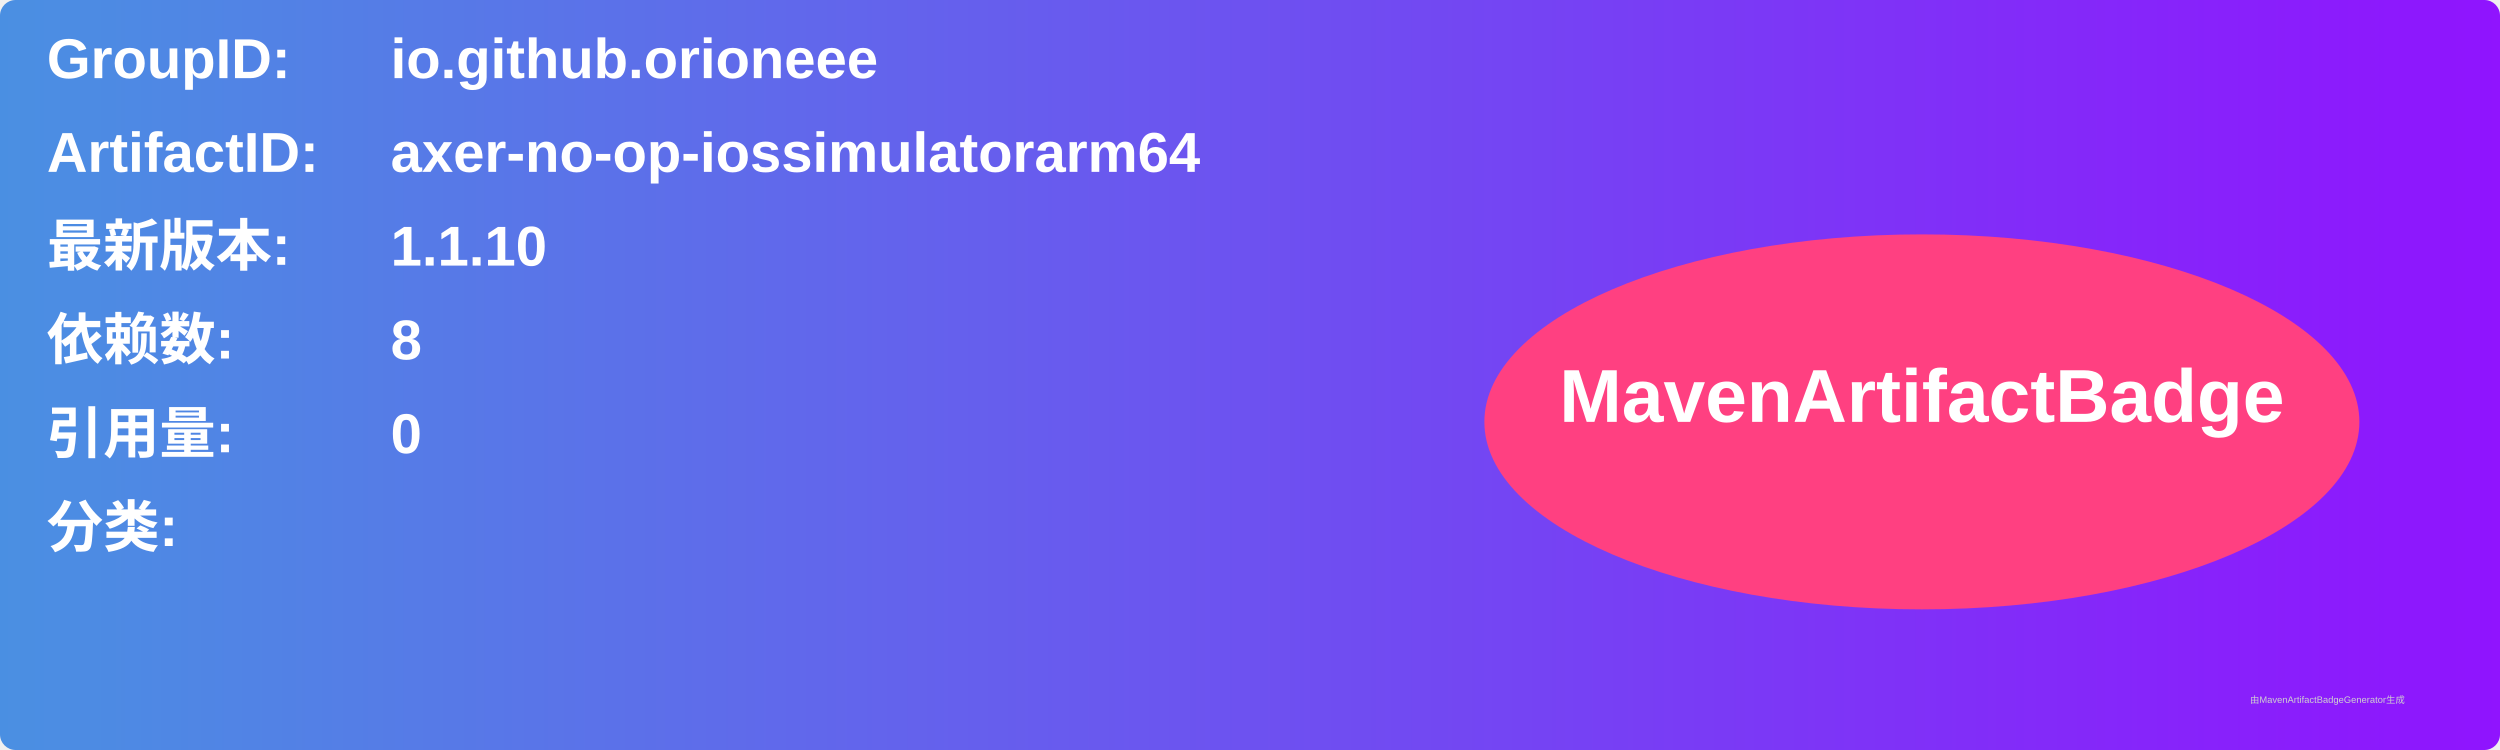
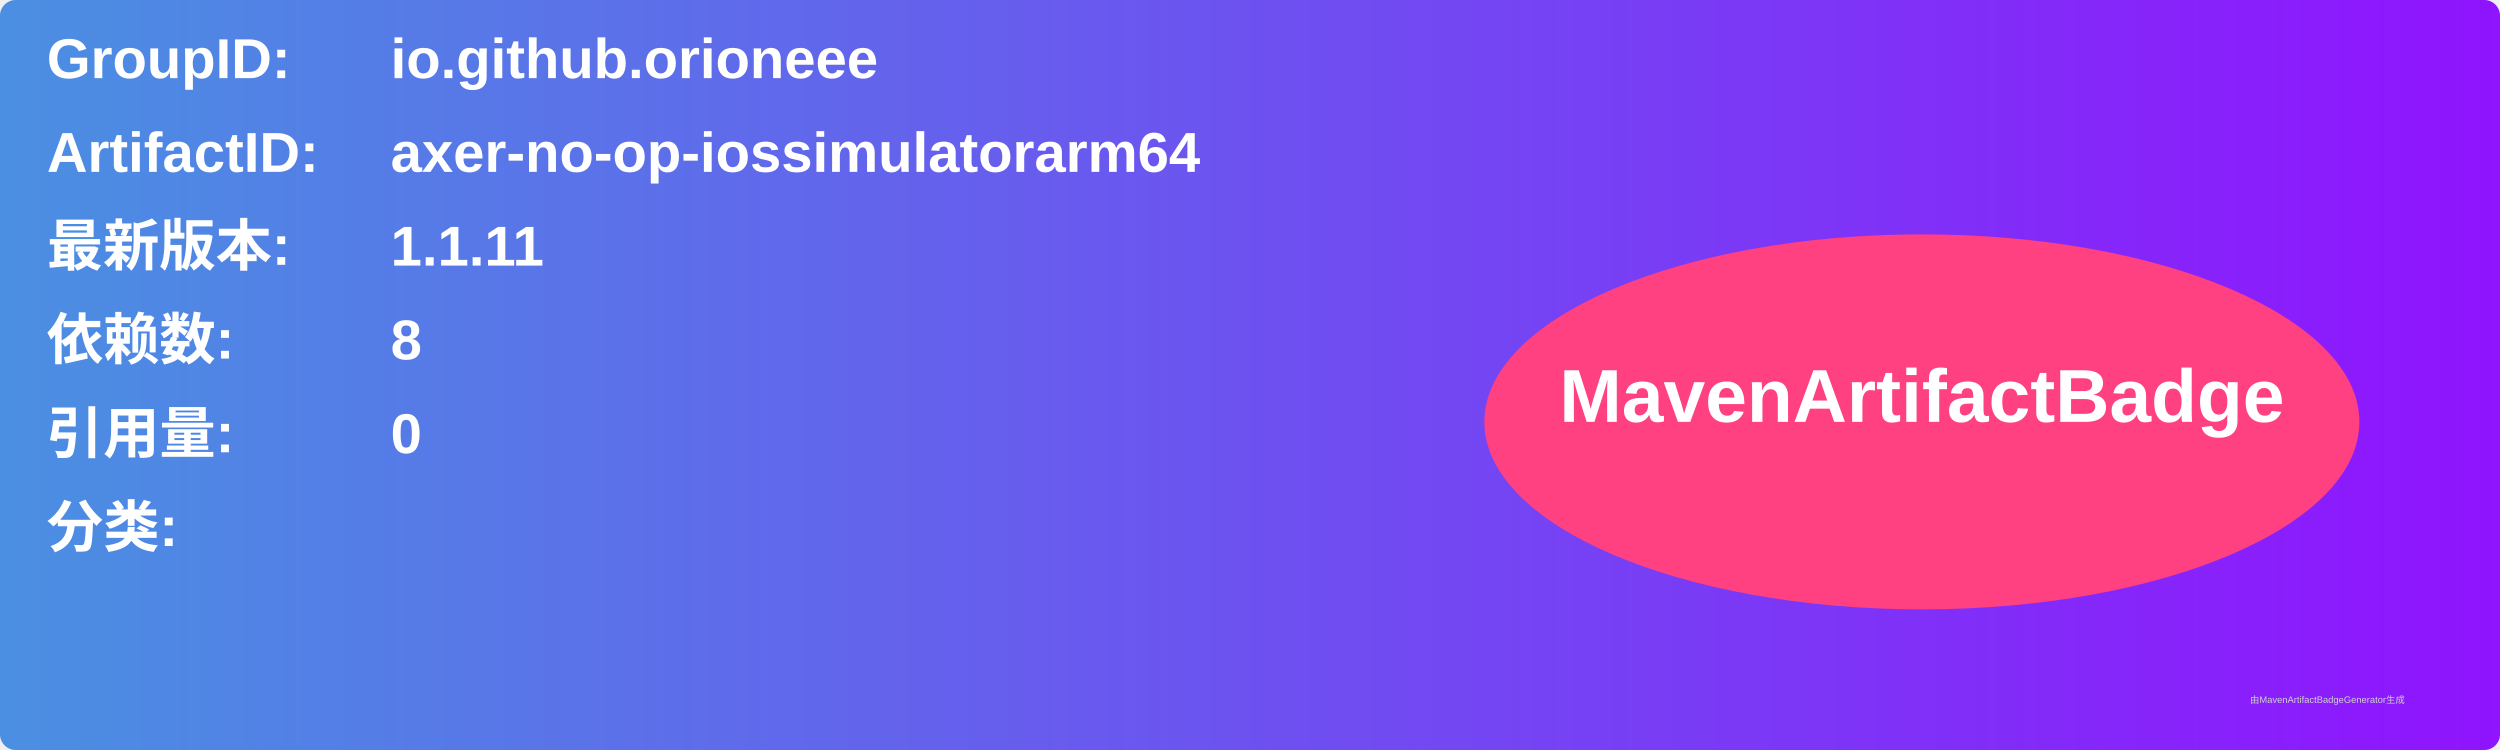
<svg xmlns="http://www.w3.org/2000/svg" width="800" height="240" viewBox="0 0 800 240">
  <linearGradient id="grad" x1="0%" y1="0%" x2="100%" y2="0%">
    <stop offset="0%" stop-color="#4a90e2" />
    <stop offset="100%" stop-color="#9013fe" />
  </linearGradient>
  <rect width="100%" height="100%" rx="5" ry="5" fill="url(#grad)" />
  <g transform="translate(15, 15)">
    <text x="0" y="10" font-family="Arial" font-size="18" fill="white" font-weight="bold" width="260">GroupID:</text>
    <text x="110" y="10" font-family="Arial" font-size="18" fill="white" font-weight="bold" width="460">io.github.orioneee</text>
    <text x="0" y="40" font-family="Arial" font-size="18" fill="white" font-weight="bold" width="260">ArtifactID:</text>
    <text x="110" y="40" font-family="Arial" font-size="18" fill="white" font-weight="bold" width="460">axer-no-op-iossimulatorarm64</text>
    <text x="0" y="70" font-family="Arial" font-size="18" fill="white" font-weight="bold">最新版本:</text>
    <text x="110" y="70" font-family="Arial" font-size="18" fill="white" font-weight="bold">
-       <tspan font-weight="bold">1.1.10</tspan>
+       <tspan font-weight="bold">1.1.11</tspan>
    </text>
    <text x="0" y="100" font-family="Arial" font-size="18" fill="white" font-weight="bold">依赖数: </text>
    <text x="110" y="100" font-family="Arial" font-size="18" fill="white">
      <tspan font-weight="bold">8</tspan>
    </text>
    <text x="0" y="130" font-family="Arial" font-size="18" fill="white" font-weight="bold">引用量: </text>
    <text x="110" y="130" font-family="Arial" font-size="18" fill="white">
      <tspan font-weight="bold">0</tspan>
    </text>
    <text x="0" y="160" font-family="Arial" font-size="18" fill="white" font-weight="bold">分类:</text>
    <text x="10" y="190" font-family="Arial" font-size="10" fill="white">
      <tspan font-weight="bold" />
    </text>
    <ellipse cx="600" cy="120" rx="140" ry="60" fill="#ff4081" />
    <text x="600" y="120" text-anchor="middle" font-family="Arial" font-size="24" fill="white" font-weight="bold">MavenArtifactBadge</text>
  </g>
  <text x="720" y="225" font-family="Arial" font-size="3" fill="#d0d0d0">由MavenArtifactBadgeGenerator生成</text>
</svg>
